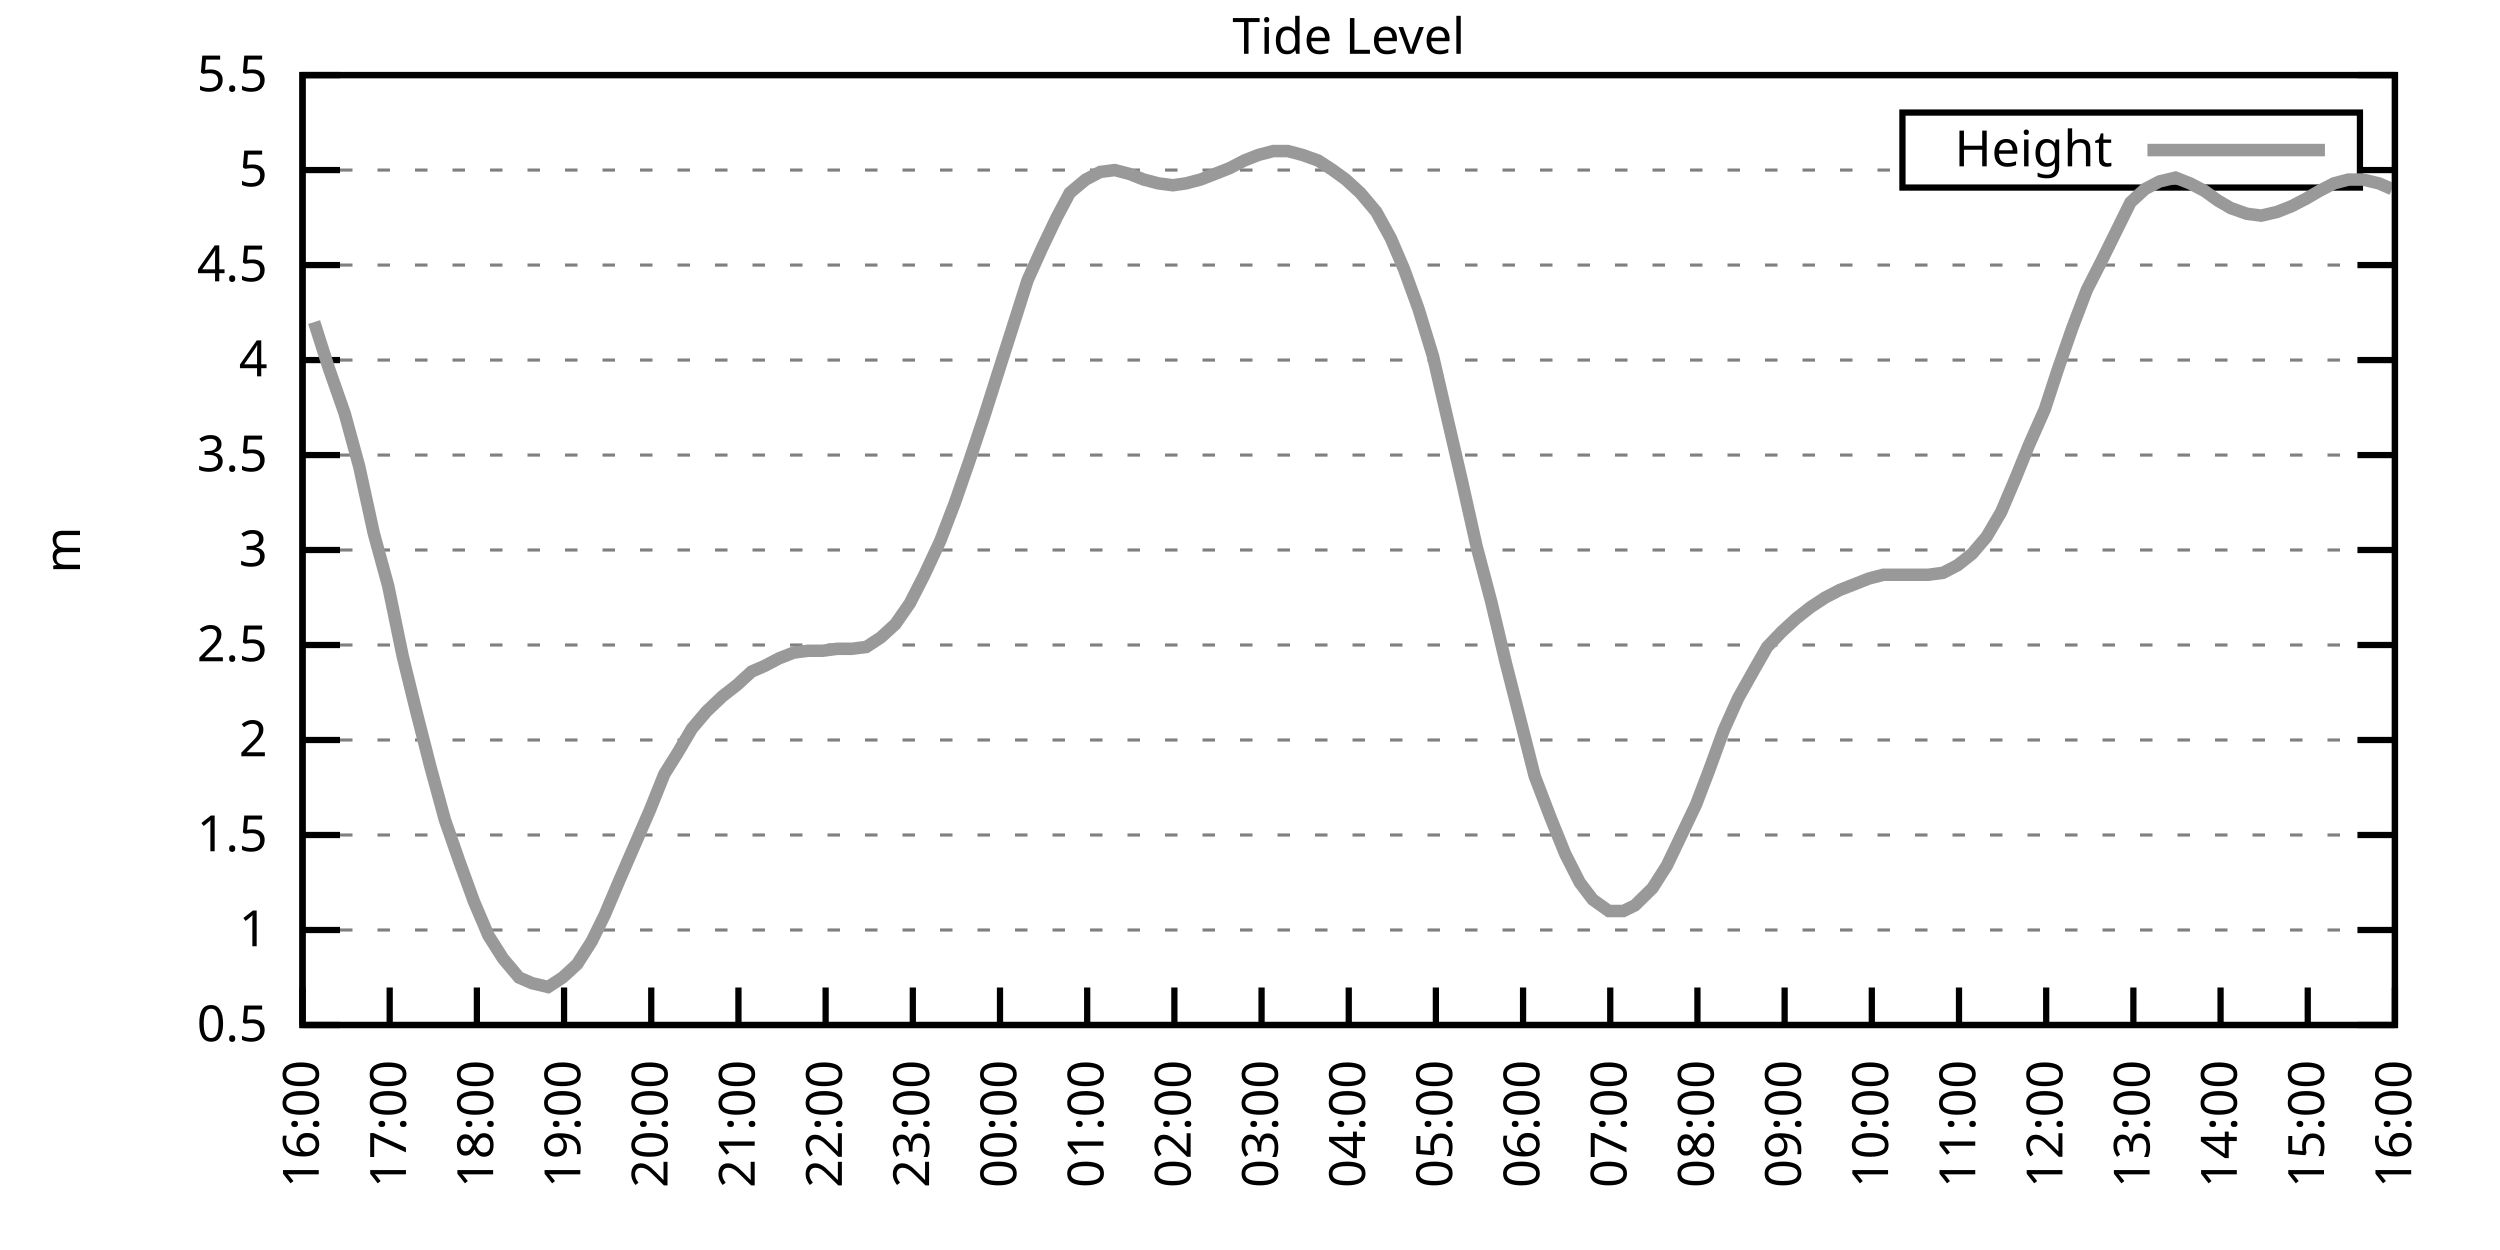
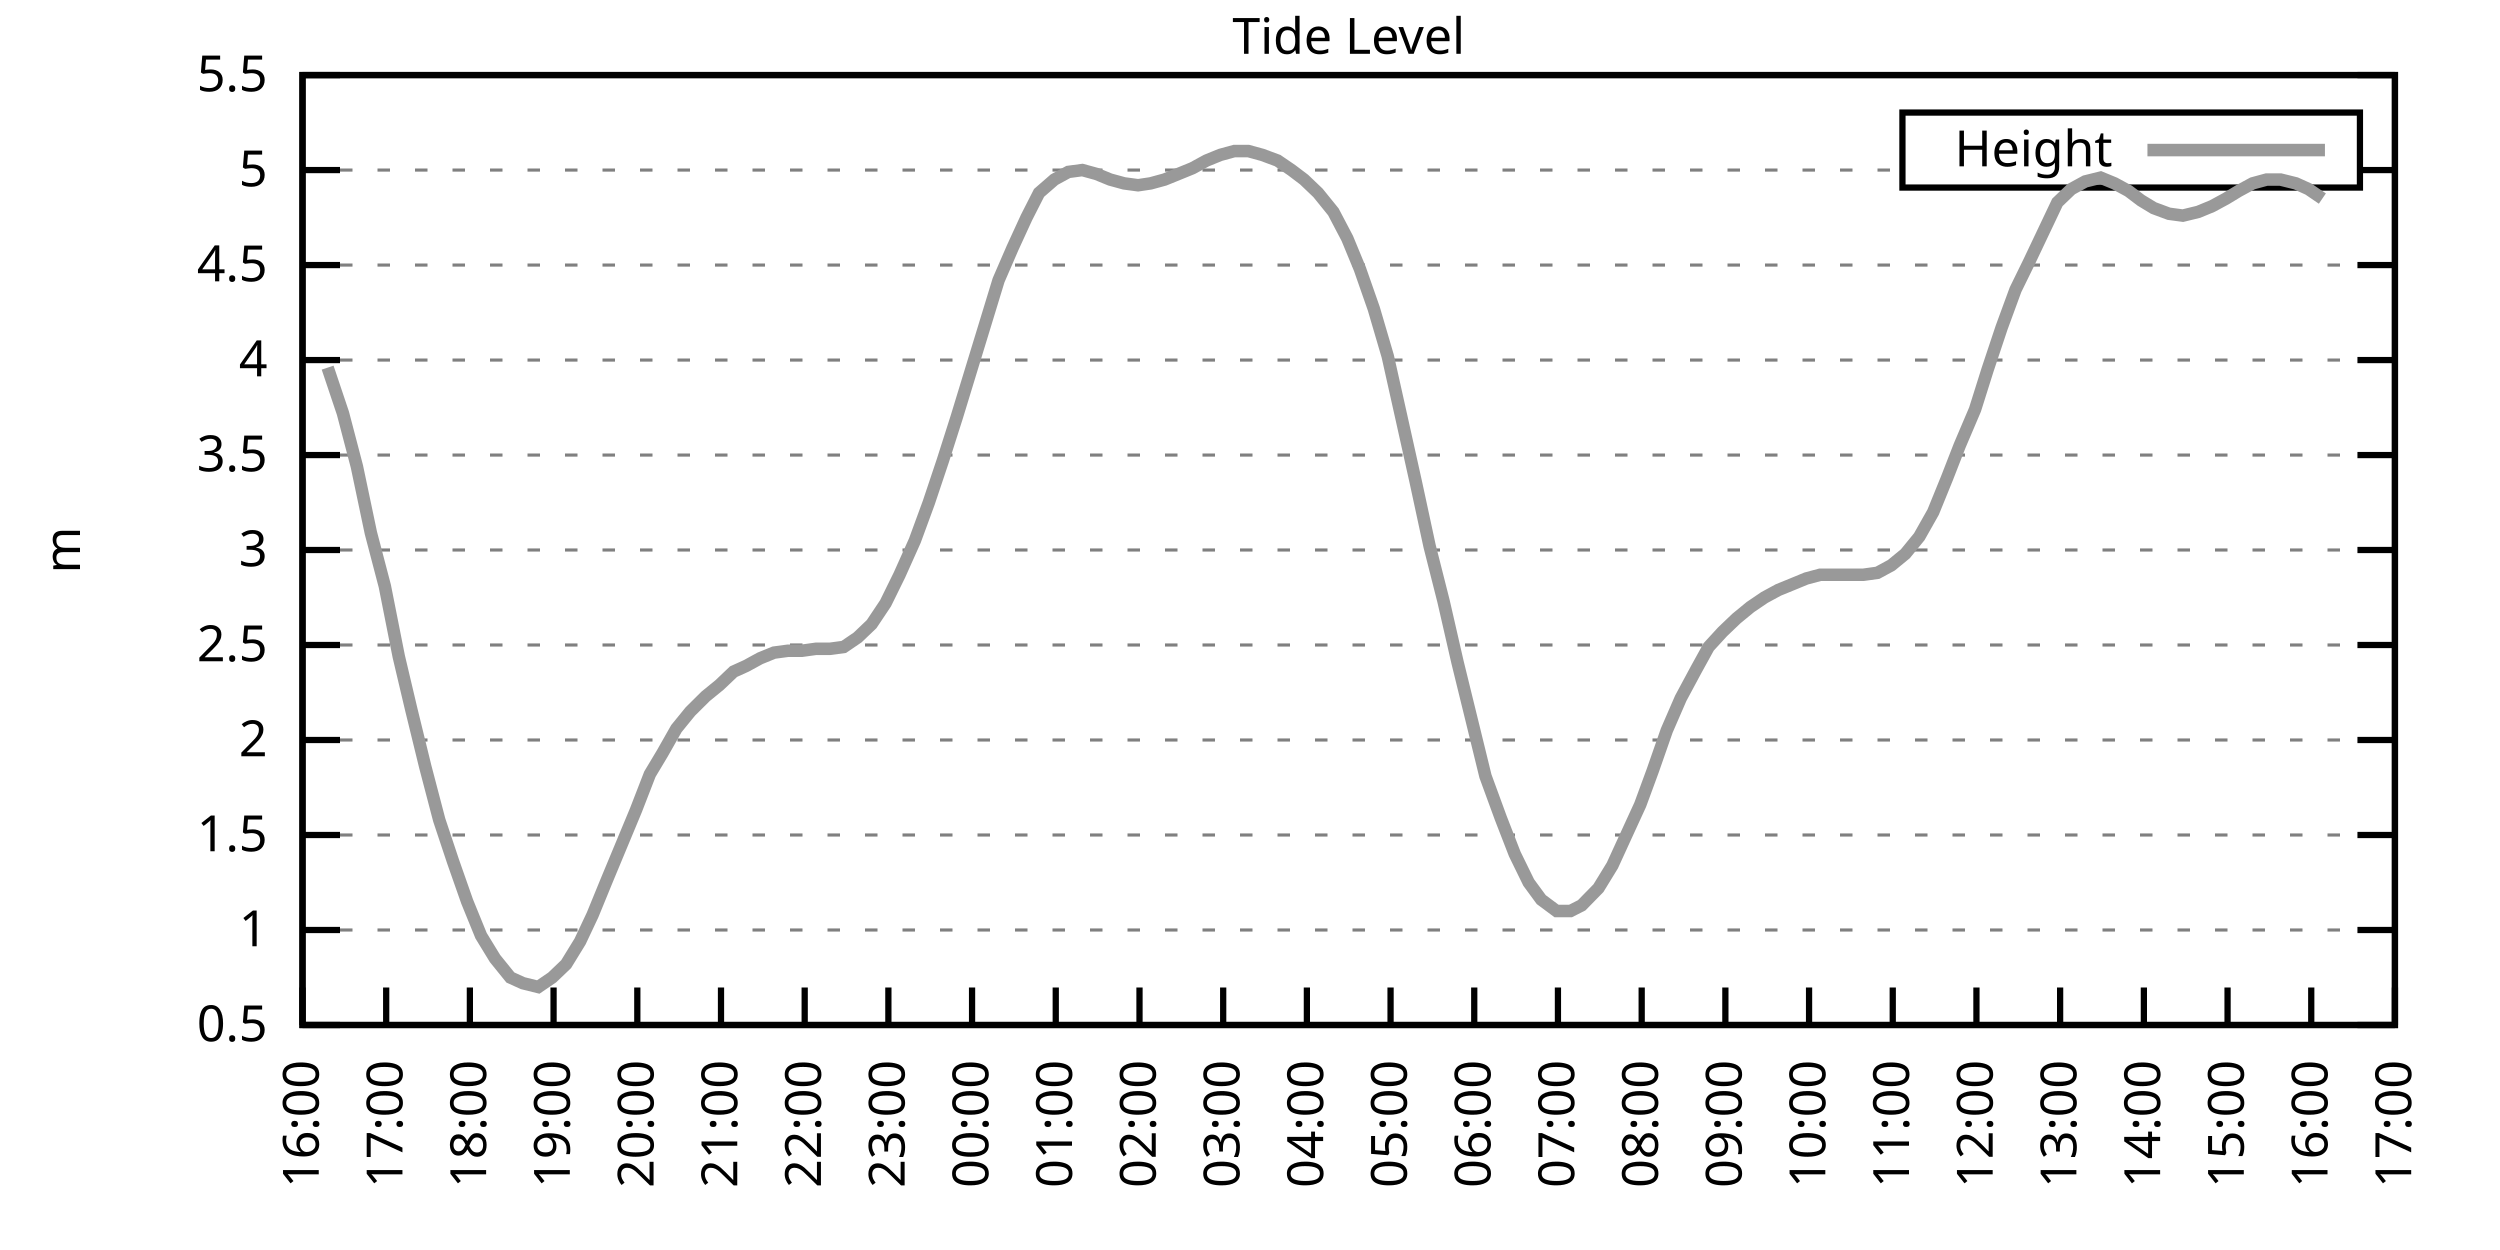
<svg xmlns="http://www.w3.org/2000/svg" xmlns:xlink="http://www.w3.org/1999/xlink" width="400" height="200" viewBox="0 0 400 200">
  <g id="gnuplot_canvas">
    <rect x="0" y="0" width="400" height="200" fill="none" />
    <defs>
      <circle id="gpDot" r="0.5" stroke-width="0.5" stroke="currentColor" />
      <path id="gpPt0" stroke-width="0.333" stroke="currentColor" d="M-1,0 h2 M0,-1 v2" />
      <path id="gpPt1" stroke-width="0.333" stroke="currentColor" d="M-1,-1 L1,1 M1,-1 L-1,1" />
      <path id="gpPt2" stroke-width="0.333" stroke="currentColor" d="M-1,0 L1,0 M0,-1 L0,1 M-1,-1 L1,1 M-1,1 L1,-1" />
      <rect id="gpPt3" stroke-width="0.333" stroke="currentColor" x="-1" y="-1" width="2" height="2" />
      <rect id="gpPt4" stroke-width="0.333" stroke="currentColor" fill="currentColor" x="-1" y="-1" width="2" height="2" />
      <circle id="gpPt5" stroke-width="0.333" stroke="currentColor" cx="0" cy="0" r="1" />
      <use xlink:href="#gpPt5" id="gpPt6" fill="currentColor" stroke="none" />
      <path id="gpPt7" stroke-width="0.333" stroke="currentColor" d="M0,-1.33 L-1.33,0.67 L1.33,0.67 z" />
      <use xlink:href="#gpPt7" id="gpPt8" fill="currentColor" stroke="none" />
      <use xlink:href="#gpPt7" id="gpPt9" stroke="currentColor" transform="rotate(180)" />
      <use xlink:href="#gpPt9" id="gpPt10" fill="currentColor" stroke="none" />
      <use xlink:href="#gpPt3" id="gpPt11" stroke="currentColor" transform="rotate(45)" />
      <use xlink:href="#gpPt11" id="gpPt12" fill="currentColor" stroke="none" />
      <path id="gpPt13" stroke-width="0.333" stroke="currentColor" d="M0,1.330 L1.265,0.411 L0.782,-1.067 L-0.782,-1.076 L-1.265,0.411 z" />
      <use xlink:href="#gpPt13" id="gpPt14" fill="currentColor" stroke="none" />
      <filter id="textbox" filterUnits="objectBoundingBox" x="0" y="0" height="1" width="1">
        <feFlood flood-color="white" flood-opacity="1" result="bgnd" />
        <feComposite in="SourceGraphic" in2="bgnd" operator="atop" />
      </filter>
      <filter id="greybox" filterUnits="objectBoundingBox" x="0" y="0" height="1" width="1">
        <feFlood flood-color="lightgrey" flood-opacity="1" result="grey" />
        <feComposite in="SourceGraphic" in2="grey" operator="atop" />
      </filter>
    </defs>
    <g fill="none" color="white" stroke="currentColor" stroke-width="1.00" stroke-linecap="butt" stroke-linejoin="miter">
</g>
    <g fill="none" color="black" stroke="currentColor" stroke-width="1.00" stroke-linecap="butt" stroke-linejoin="miter">
      <g stroke="none" shape-rendering="crispEdges">
        <polygon fill="rgb(255, 255, 255)" points="48.40,164.00 383.18,164.00 383.18,12.02 48.40,12.02 " />
      </g>
    </g>
    <g fill="none" color="black" stroke="currentColor" stroke-width="1.00" stroke-linecap="butt" stroke-linejoin="miter">
</g>
    <g fill="none" color="black" stroke="black" stroke-width="0.50" stroke-linecap="butt" stroke-linejoin="miter">
</g>
    <g fill="none" color="gray" stroke="currentColor" stroke-width="0.50" stroke-linecap="butt" stroke-linejoin="miter">
      <path stroke="gray" stroke-dasharray="2,4" class="gridline" d="M48.40,164.00 L383.19,164.00  " />
    </g>
    <g fill="none" color="gray" stroke="gray" stroke-width="1.00" stroke-linecap="butt" stroke-linejoin="miter">
</g>
    <g fill="none" color="black" stroke="currentColor" stroke-width="1.00" stroke-linecap="butt" stroke-linejoin="miter">
      <path stroke="black" d="M48.40,164.00 L54.40,164.00 M383.19,164.00 L377.19,164.00  " />
      <g transform="translate(42.80,166.60)" stroke="none" fill="black" font-family="Sans" font-size="8.00" text-anchor="end">
        <text>
          <tspan font-family="Sans"> 0.5</tspan>
        </text>
      </g>
    </g>
    <g fill="none" color="black" stroke="currentColor" stroke-width="1.00" stroke-linecap="butt" stroke-linejoin="miter">
</g>
    <g fill="none" color="black" stroke="black" stroke-width="0.50" stroke-linecap="butt" stroke-linejoin="miter">
</g>
    <g fill="none" color="gray" stroke="currentColor" stroke-width="0.50" stroke-linecap="butt" stroke-linejoin="miter">
      <path stroke="gray" stroke-dasharray="2,4" class="gridline" d="M48.40,148.80 L383.19,148.80  " />
    </g>
    <g fill="none" color="gray" stroke="gray" stroke-width="1.00" stroke-linecap="butt" stroke-linejoin="miter">
</g>
    <g fill="none" color="black" stroke="currentColor" stroke-width="1.00" stroke-linecap="butt" stroke-linejoin="miter">
      <path stroke="black" d="M48.40,148.80 L54.40,148.80 M383.19,148.80 L377.19,148.80  " />
      <g transform="translate(42.80,151.40)" stroke="none" fill="black" font-family="Sans" font-size="8.00" text-anchor="end">
        <text>
          <tspan font-family="Sans"> 1</tspan>
        </text>
      </g>
    </g>
    <g fill="none" color="black" stroke="currentColor" stroke-width="1.00" stroke-linecap="butt" stroke-linejoin="miter">
</g>
    <g fill="none" color="black" stroke="black" stroke-width="0.50" stroke-linecap="butt" stroke-linejoin="miter">
</g>
    <g fill="none" color="gray" stroke="currentColor" stroke-width="0.50" stroke-linecap="butt" stroke-linejoin="miter">
      <path stroke="gray" stroke-dasharray="2,4" class="gridline" d="M48.40,133.60 L383.19,133.60  " />
    </g>
    <g fill="none" color="gray" stroke="gray" stroke-width="1.00" stroke-linecap="butt" stroke-linejoin="miter">
</g>
    <g fill="none" color="black" stroke="currentColor" stroke-width="1.00" stroke-linecap="butt" stroke-linejoin="miter">
      <path stroke="black" d="M48.40,133.60 L54.40,133.60 M383.19,133.60 L377.19,133.60  " />
      <g transform="translate(42.80,136.20)" stroke="none" fill="black" font-family="Sans" font-size="8.00" text-anchor="end">
        <text>
          <tspan font-family="Sans"> 1.5</tspan>
        </text>
      </g>
    </g>
    <g fill="none" color="black" stroke="currentColor" stroke-width="1.00" stroke-linecap="butt" stroke-linejoin="miter">
</g>
    <g fill="none" color="black" stroke="black" stroke-width="0.50" stroke-linecap="butt" stroke-linejoin="miter">
</g>
    <g fill="none" color="gray" stroke="currentColor" stroke-width="0.50" stroke-linecap="butt" stroke-linejoin="miter">
      <path stroke="gray" stroke-dasharray="2,4" class="gridline" d="M48.40,118.40 L383.19,118.40  " />
    </g>
    <g fill="none" color="gray" stroke="gray" stroke-width="1.00" stroke-linecap="butt" stroke-linejoin="miter">
</g>
    <g fill="none" color="black" stroke="currentColor" stroke-width="1.00" stroke-linecap="butt" stroke-linejoin="miter">
      <path stroke="black" d="M48.40,118.40 L54.40,118.40 M383.19,118.40 L377.19,118.40  " />
      <g transform="translate(42.80,121.00)" stroke="none" fill="black" font-family="Sans" font-size="8.00" text-anchor="end">
        <text>
          <tspan font-family="Sans"> 2</tspan>
        </text>
      </g>
    </g>
    <g fill="none" color="black" stroke="currentColor" stroke-width="1.00" stroke-linecap="butt" stroke-linejoin="miter">
</g>
    <g fill="none" color="black" stroke="black" stroke-width="0.50" stroke-linecap="butt" stroke-linejoin="miter">
</g>
    <g fill="none" color="gray" stroke="currentColor" stroke-width="0.50" stroke-linecap="butt" stroke-linejoin="miter">
      <path stroke="gray" stroke-dasharray="2,4" class="gridline" d="M48.40,103.20 L383.19,103.20  " />
    </g>
    <g fill="none" color="gray" stroke="gray" stroke-width="1.00" stroke-linecap="butt" stroke-linejoin="miter">
</g>
    <g fill="none" color="black" stroke="currentColor" stroke-width="1.00" stroke-linecap="butt" stroke-linejoin="miter">
      <path stroke="black" d="M48.40,103.20 L54.40,103.20 M383.19,103.20 L377.19,103.20  " />
      <g transform="translate(42.80,105.80)" stroke="none" fill="black" font-family="Sans" font-size="8.00" text-anchor="end">
        <text>
          <tspan font-family="Sans"> 2.5</tspan>
        </text>
      </g>
    </g>
    <g fill="none" color="black" stroke="currentColor" stroke-width="1.00" stroke-linecap="butt" stroke-linejoin="miter">
</g>
    <g fill="none" color="black" stroke="black" stroke-width="0.50" stroke-linecap="butt" stroke-linejoin="miter">
</g>
    <g fill="none" color="gray" stroke="currentColor" stroke-width="0.50" stroke-linecap="butt" stroke-linejoin="miter">
      <path stroke="gray" stroke-dasharray="2,4" class="gridline" d="M48.40,88.00 L383.19,88.00  " />
    </g>
    <g fill="none" color="gray" stroke="gray" stroke-width="1.00" stroke-linecap="butt" stroke-linejoin="miter">
</g>
    <g fill="none" color="black" stroke="currentColor" stroke-width="1.00" stroke-linecap="butt" stroke-linejoin="miter">
      <path stroke="black" d="M48.40,88.00 L54.40,88.00 M383.19,88.00 L377.19,88.00  " />
      <g transform="translate(42.80,90.60)" stroke="none" fill="black" font-family="Sans" font-size="8.00" text-anchor="end">
        <text>
          <tspan font-family="Sans"> 3</tspan>
        </text>
      </g>
    </g>
    <g fill="none" color="black" stroke="currentColor" stroke-width="1.00" stroke-linecap="butt" stroke-linejoin="miter">
</g>
    <g fill="none" color="black" stroke="black" stroke-width="0.50" stroke-linecap="butt" stroke-linejoin="miter">
</g>
    <g fill="none" color="gray" stroke="currentColor" stroke-width="0.50" stroke-linecap="butt" stroke-linejoin="miter">
      <path stroke="gray" stroke-dasharray="2,4" class="gridline" d="M48.40,72.81 L383.19,72.81  " />
    </g>
    <g fill="none" color="gray" stroke="gray" stroke-width="1.00" stroke-linecap="butt" stroke-linejoin="miter">
</g>
    <g fill="none" color="black" stroke="currentColor" stroke-width="1.00" stroke-linecap="butt" stroke-linejoin="miter">
      <path stroke="black" d="M48.40,72.81 L54.40,72.81 M383.19,72.81 L377.19,72.81  " />
      <g transform="translate(42.80,75.41)" stroke="none" fill="black" font-family="Sans" font-size="8.00" text-anchor="end">
        <text>
          <tspan font-family="Sans"> 3.5</tspan>
        </text>
      </g>
    </g>
    <g fill="none" color="black" stroke="currentColor" stroke-width="1.00" stroke-linecap="butt" stroke-linejoin="miter">
</g>
    <g fill="none" color="black" stroke="black" stroke-width="0.50" stroke-linecap="butt" stroke-linejoin="miter">
</g>
    <g fill="none" color="gray" stroke="currentColor" stroke-width="0.50" stroke-linecap="butt" stroke-linejoin="miter">
      <path stroke="gray" stroke-dasharray="2,4" class="gridline" d="M48.40,57.61 L383.19,57.61  " />
    </g>
    <g fill="none" color="gray" stroke="gray" stroke-width="1.00" stroke-linecap="butt" stroke-linejoin="miter">
</g>
    <g fill="none" color="black" stroke="currentColor" stroke-width="1.00" stroke-linecap="butt" stroke-linejoin="miter">
      <path stroke="black" d="M48.40,57.61 L54.40,57.61 M383.19,57.61 L377.19,57.61  " />
      <g transform="translate(42.80,60.21)" stroke="none" fill="black" font-family="Sans" font-size="8.00" text-anchor="end">
        <text>
          <tspan font-family="Sans"> 4</tspan>
        </text>
      </g>
    </g>
    <g fill="none" color="black" stroke="currentColor" stroke-width="1.00" stroke-linecap="butt" stroke-linejoin="miter">
</g>
    <g fill="none" color="black" stroke="black" stroke-width="0.50" stroke-linecap="butt" stroke-linejoin="miter">
</g>
    <g fill="none" color="gray" stroke="currentColor" stroke-width="0.50" stroke-linecap="butt" stroke-linejoin="miter">
      <path stroke="gray" stroke-dasharray="2,4" class="gridline" d="M48.40,42.41 L383.19,42.41  " />
    </g>
    <g fill="none" color="gray" stroke="gray" stroke-width="1.00" stroke-linecap="butt" stroke-linejoin="miter">
</g>
    <g fill="none" color="black" stroke="currentColor" stroke-width="1.00" stroke-linecap="butt" stroke-linejoin="miter">
      <path stroke="black" d="M48.40,42.41 L54.40,42.41 M383.19,42.41 L377.19,42.41  " />
      <g transform="translate(42.80,45.01)" stroke="none" fill="black" font-family="Sans" font-size="8.00" text-anchor="end">
        <text>
          <tspan font-family="Sans"> 4.5</tspan>
        </text>
      </g>
    </g>
    <g fill="none" color="black" stroke="currentColor" stroke-width="1.00" stroke-linecap="butt" stroke-linejoin="miter">
</g>
    <g fill="none" color="black" stroke="black" stroke-width="0.50" stroke-linecap="butt" stroke-linejoin="miter">
</g>
    <g fill="none" color="gray" stroke="currentColor" stroke-width="0.50" stroke-linecap="butt" stroke-linejoin="miter">
      <path stroke="gray" stroke-dasharray="2,4" class="gridline" d="M48.40,27.21 L304.39,27.21 M377.59,27.21 L383.19,27.21  " />
    </g>
    <g fill="none" color="gray" stroke="gray" stroke-width="1.00" stroke-linecap="butt" stroke-linejoin="miter">
</g>
    <g fill="none" color="black" stroke="currentColor" stroke-width="1.00" stroke-linecap="butt" stroke-linejoin="miter">
      <path stroke="black" d="M48.40,27.21 L54.40,27.21 M383.19,27.21 L377.19,27.21  " />
      <g transform="translate(42.80,29.81)" stroke="none" fill="black" font-family="Sans" font-size="8.00" text-anchor="end">
        <text>
          <tspan font-family="Sans"> 5</tspan>
        </text>
      </g>
    </g>
    <g fill="none" color="black" stroke="currentColor" stroke-width="1.00" stroke-linecap="butt" stroke-linejoin="miter">
</g>
    <g fill="none" color="black" stroke="black" stroke-width="0.50" stroke-linecap="butt" stroke-linejoin="miter">
</g>
    <g fill="none" color="gray" stroke="currentColor" stroke-width="0.50" stroke-linecap="butt" stroke-linejoin="miter">
      <path stroke="gray" stroke-dasharray="2,4" class="gridline" d="M48.40,12.01 L383.19,12.01  " />
    </g>
    <g fill="none" color="gray" stroke="gray" stroke-width="1.00" stroke-linecap="butt" stroke-linejoin="miter">
</g>
    <g fill="none" color="black" stroke="currentColor" stroke-width="1.00" stroke-linecap="butt" stroke-linejoin="miter">
      <path stroke="black" d="M48.40,12.01 L54.40,12.01 M383.19,12.01 L377.19,12.01  " />
      <g transform="translate(42.80,14.61)" stroke="none" fill="black" font-family="Sans" font-size="8.00" text-anchor="end">
        <text>
          <tspan font-family="Sans"> 5.5</tspan>
        </text>
      </g>
    </g>
    <g fill="none" color="black" stroke="currentColor" stroke-width="1.00" stroke-linecap="butt" stroke-linejoin="miter">
      <path stroke="black" d="M48.40,164.00 L48.40,158.00  " />
      <g transform="translate(51.00,169.60) rotate(270.00)" stroke="none" fill="black" font-family="Sans" font-size="8.00" text-anchor="end">
        <text>
          <tspan font-family="Sans">16:00</tspan>
        </text>
      </g>
    </g>
    <g fill="none" color="black" stroke="currentColor" stroke-width="1.00" stroke-linecap="butt" stroke-linejoin="miter">
-       <path stroke="black" d="M62.35,164.00 L62.35,158.00  " />
-       <g transform="translate(64.95,169.60) rotate(270.00)" stroke="none" fill="black" font-family="Sans" font-size="8.00" text-anchor="end">
+       <path stroke="black" d="M61.79,164.00 L61.79,158.00  " />
+       <g transform="translate(64.39,169.60) rotate(270.00)" stroke="none" fill="black" font-family="Sans" font-size="8.00" text-anchor="end">
        <text>
          <tspan font-family="Sans">17:00</tspan>
        </text>
      </g>
    </g>
    <g fill="none" color="black" stroke="currentColor" stroke-width="1.00" stroke-linecap="butt" stroke-linejoin="miter">
-       <path stroke="black" d="M76.30,164.00 L76.30,158.00  " />
-       <g transform="translate(78.90,169.60) rotate(270.00)" stroke="none" fill="black" font-family="Sans" font-size="8.00" text-anchor="end">
+       <path stroke="black" d="M75.18,164.00 L75.18,158.00  " />
+       <g transform="translate(77.78,169.60) rotate(270.00)" stroke="none" fill="black" font-family="Sans" font-size="8.00" text-anchor="end">
        <text>
          <tspan font-family="Sans">18:00</tspan>
        </text>
      </g>
    </g>
    <g fill="none" color="black" stroke="currentColor" stroke-width="1.00" stroke-linecap="butt" stroke-linejoin="miter">
-       <path stroke="black" d="M90.25,164.00 L90.25,158.00  " />
-       <g transform="translate(92.85,169.60) rotate(270.00)" stroke="none" fill="black" font-family="Sans" font-size="8.00" text-anchor="end">
+       <path stroke="black" d="M88.57,164.00 L88.57,158.00  " />
+       <g transform="translate(91.17,169.60) rotate(270.00)" stroke="none" fill="black" font-family="Sans" font-size="8.00" text-anchor="end">
        <text>
          <tspan font-family="Sans">19:00</tspan>
        </text>
      </g>
    </g>
    <g fill="none" color="black" stroke="currentColor" stroke-width="1.00" stroke-linecap="butt" stroke-linejoin="miter">
-       <path stroke="black" d="M104.20,164.00 L104.20,158.00  " />
-       <g transform="translate(106.80,169.60) rotate(270.00)" stroke="none" fill="black" font-family="Sans" font-size="8.00" text-anchor="end">
+       <path stroke="black" d="M101.97,164.00 L101.97,158.00  " />
+       <g transform="translate(104.57,169.60) rotate(270.00)" stroke="none" fill="black" font-family="Sans" font-size="8.00" text-anchor="end">
        <text>
          <tspan font-family="Sans">20:00</tspan>
        </text>
      </g>
    </g>
    <g fill="none" color="black" stroke="currentColor" stroke-width="1.00" stroke-linecap="butt" stroke-linejoin="miter">
-       <path stroke="black" d="M118.15,164.00 L118.15,158.00  " />
-       <g transform="translate(120.75,169.60) rotate(270.00)" stroke="none" fill="black" font-family="Sans" font-size="8.00" text-anchor="end">
+       <path stroke="black" d="M115.36,164.00 L115.36,158.00  " />
+       <g transform="translate(117.96,169.60) rotate(270.00)" stroke="none" fill="black" font-family="Sans" font-size="8.00" text-anchor="end">
        <text>
          <tspan font-family="Sans">21:00</tspan>
        </text>
      </g>
    </g>
    <g fill="none" color="black" stroke="currentColor" stroke-width="1.00" stroke-linecap="butt" stroke-linejoin="miter">
-       <path stroke="black" d="M132.10,164.00 L132.10,158.00  " />
-       <g transform="translate(134.70,169.60) rotate(270.00)" stroke="none" fill="black" font-family="Sans" font-size="8.00" text-anchor="end">
+       <path stroke="black" d="M128.75,164.00 L128.75,158.00  " />
+       <g transform="translate(131.35,169.60) rotate(270.00)" stroke="none" fill="black" font-family="Sans" font-size="8.00" text-anchor="end">
        <text>
          <tspan font-family="Sans">22:00</tspan>
        </text>
      </g>
    </g>
    <g fill="none" color="black" stroke="currentColor" stroke-width="1.00" stroke-linecap="butt" stroke-linejoin="miter">
-       <path stroke="black" d="M146.05,164.00 L146.05,158.00  " />
-       <g transform="translate(148.65,169.60) rotate(270.00)" stroke="none" fill="black" font-family="Sans" font-size="8.00" text-anchor="end">
+       <path stroke="black" d="M142.14,164.00 L142.14,158.00  " />
+       <g transform="translate(144.74,169.60) rotate(270.00)" stroke="none" fill="black" font-family="Sans" font-size="8.00" text-anchor="end">
        <text>
          <tspan font-family="Sans">23:00</tspan>
        </text>
      </g>
    </g>
    <g fill="none" color="black" stroke="currentColor" stroke-width="1.00" stroke-linecap="butt" stroke-linejoin="miter">
-       <path stroke="black" d="M160.00,164.00 L160.00,158.00  " />
-       <g transform="translate(162.60,169.60) rotate(270.00)" stroke="none" fill="black" font-family="Sans" font-size="8.00" text-anchor="end">
+       <path stroke="black" d="M155.53,164.00 L155.53,158.00  " />
+       <g transform="translate(158.13,169.60) rotate(270.00)" stroke="none" fill="black" font-family="Sans" font-size="8.00" text-anchor="end">
        <text>
          <tspan font-family="Sans">00:00</tspan>
        </text>
      </g>
    </g>
    <g fill="none" color="black" stroke="currentColor" stroke-width="1.00" stroke-linecap="butt" stroke-linejoin="miter">
-       <path stroke="black" d="M173.95,164.00 L173.95,158.00  " />
-       <g transform="translate(176.55,169.60) rotate(270.00)" stroke="none" fill="black" font-family="Sans" font-size="8.00" text-anchor="end">
+       <path stroke="black" d="M168.92,164.00 L168.92,158.00  " />
+       <g transform="translate(171.52,169.60) rotate(270.00)" stroke="none" fill="black" font-family="Sans" font-size="8.00" text-anchor="end">
        <text>
          <tspan font-family="Sans">01:00</tspan>
        </text>
      </g>
    </g>
    <g fill="none" color="black" stroke="currentColor" stroke-width="1.00" stroke-linecap="butt" stroke-linejoin="miter">
-       <path stroke="black" d="M187.90,164.00 L187.90,158.00  " />
-       <g transform="translate(190.50,169.60) rotate(270.00)" stroke="none" fill="black" font-family="Sans" font-size="8.00" text-anchor="end">
+       <path stroke="black" d="M182.32,164.00 L182.32,158.00  " />
+       <g transform="translate(184.92,169.60) rotate(270.00)" stroke="none" fill="black" font-family="Sans" font-size="8.00" text-anchor="end">
        <text>
          <tspan font-family="Sans">02:00</tspan>
        </text>
      </g>
    </g>
    <g fill="none" color="black" stroke="currentColor" stroke-width="1.00" stroke-linecap="butt" stroke-linejoin="miter">
-       <path stroke="black" d="M201.85,164.00 L201.85,158.00  " />
-       <g transform="translate(204.45,169.60) rotate(270.00)" stroke="none" fill="black" font-family="Sans" font-size="8.00" text-anchor="end">
+       <path stroke="black" d="M195.71,164.00 L195.71,158.00  " />
+       <g transform="translate(198.31,169.60) rotate(270.00)" stroke="none" fill="black" font-family="Sans" font-size="8.00" text-anchor="end">
        <text>
          <tspan font-family="Sans">03:00</tspan>
        </text>
      </g>
    </g>
    <g fill="none" color="black" stroke="currentColor" stroke-width="1.00" stroke-linecap="butt" stroke-linejoin="miter">
-       <path stroke="black" d="M215.80,164.00 L215.80,158.00  " />
-       <g transform="translate(218.40,169.60) rotate(270.00)" stroke="none" fill="black" font-family="Sans" font-size="8.00" text-anchor="end">
+       <path stroke="black" d="M209.10,164.00 L209.10,158.00  " />
+       <g transform="translate(211.70,169.60) rotate(270.00)" stroke="none" fill="black" font-family="Sans" font-size="8.00" text-anchor="end">
        <text>
          <tspan font-family="Sans">04:00</tspan>
        </text>
      </g>
    </g>
    <g fill="none" color="black" stroke="currentColor" stroke-width="1.00" stroke-linecap="butt" stroke-linejoin="miter">
-       <path stroke="black" d="M229.74,164.00 L229.74,158.00  " />
-       <g transform="translate(232.34,169.60) rotate(270.00)" stroke="none" fill="black" font-family="Sans" font-size="8.00" text-anchor="end">
+       <path stroke="black" d="M222.49,164.00 L222.49,158.00  " />
+       <g transform="translate(225.09,169.60) rotate(270.00)" stroke="none" fill="black" font-family="Sans" font-size="8.00" text-anchor="end">
        <text>
          <tspan font-family="Sans">05:00</tspan>
        </text>
      </g>
    </g>
    <g fill="none" color="black" stroke="currentColor" stroke-width="1.00" stroke-linecap="butt" stroke-linejoin="miter">
-       <path stroke="black" d="M243.69,164.00 L243.69,158.00  " />
-       <g transform="translate(246.29,169.60) rotate(270.00)" stroke="none" fill="black" font-family="Sans" font-size="8.00" text-anchor="end">
+       <path stroke="black" d="M235.88,164.00 L235.88,158.00  " />
+       <g transform="translate(238.48,169.60) rotate(270.00)" stroke="none" fill="black" font-family="Sans" font-size="8.00" text-anchor="end">
        <text>
          <tspan font-family="Sans">06:00</tspan>
        </text>
      </g>
    </g>
    <g fill="none" color="black" stroke="currentColor" stroke-width="1.00" stroke-linecap="butt" stroke-linejoin="miter">
-       <path stroke="black" d="M257.64,164.00 L257.64,158.00  " />
-       <g transform="translate(260.24,169.60) rotate(270.00)" stroke="none" fill="black" font-family="Sans" font-size="8.00" text-anchor="end">
+       <path stroke="black" d="M249.27,164.00 L249.27,158.00  " />
+       <g transform="translate(251.87,169.60) rotate(270.00)" stroke="none" fill="black" font-family="Sans" font-size="8.00" text-anchor="end">
        <text>
          <tspan font-family="Sans">07:00</tspan>
        </text>
      </g>
    </g>
    <g fill="none" color="black" stroke="currentColor" stroke-width="1.00" stroke-linecap="butt" stroke-linejoin="miter">
-       <path stroke="black" d="M271.59,164.00 L271.59,158.00  " />
-       <g transform="translate(274.19,169.60) rotate(270.00)" stroke="none" fill="black" font-family="Sans" font-size="8.00" text-anchor="end">
+       <path stroke="black" d="M262.67,164.00 L262.67,158.00  " />
+       <g transform="translate(265.27,169.60) rotate(270.00)" stroke="none" fill="black" font-family="Sans" font-size="8.00" text-anchor="end">
        <text>
          <tspan font-family="Sans">08:00</tspan>
        </text>
      </g>
    </g>
    <g fill="none" color="black" stroke="currentColor" stroke-width="1.00" stroke-linecap="butt" stroke-linejoin="miter">
-       <path stroke="black" d="M285.54,164.00 L285.54,158.00  " />
-       <g transform="translate(288.14,169.60) rotate(270.00)" stroke="none" fill="black" font-family="Sans" font-size="8.00" text-anchor="end">
+       <path stroke="black" d="M276.06,164.00 L276.06,158.00  " />
+       <g transform="translate(278.66,169.60) rotate(270.00)" stroke="none" fill="black" font-family="Sans" font-size="8.00" text-anchor="end">
        <text>
          <tspan font-family="Sans">09:00</tspan>
        </text>
      </g>
    </g>
    <g fill="none" color="black" stroke="currentColor" stroke-width="1.00" stroke-linecap="butt" stroke-linejoin="miter">
-       <path stroke="black" d="M299.49,164.00 L299.49,158.00  " />
-       <g transform="translate(302.09,169.60) rotate(270.00)" stroke="none" fill="black" font-family="Sans" font-size="8.00" text-anchor="end">
+       <path stroke="black" d="M289.45,164.00 L289.45,158.00  " />
+       <g transform="translate(292.05,169.60) rotate(270.00)" stroke="none" fill="black" font-family="Sans" font-size="8.00" text-anchor="end">
        <text>
          <tspan font-family="Sans">10:00</tspan>
        </text>
      </g>
    </g>
    <g fill="none" color="black" stroke="currentColor" stroke-width="1.00" stroke-linecap="butt" stroke-linejoin="miter">
-       <path stroke="black" d="M313.44,164.00 L313.44,158.00  " />
-       <g transform="translate(316.04,169.60) rotate(270.00)" stroke="none" fill="black" font-family="Sans" font-size="8.00" text-anchor="end">
+       <path stroke="black" d="M302.84,164.00 L302.84,158.00  " />
+       <g transform="translate(305.44,169.60) rotate(270.00)" stroke="none" fill="black" font-family="Sans" font-size="8.00" text-anchor="end">
        <text>
          <tspan font-family="Sans">11:00</tspan>
        </text>
      </g>
    </g>
    <g fill="none" color="black" stroke="currentColor" stroke-width="1.00" stroke-linecap="butt" stroke-linejoin="miter">
-       <path stroke="black" d="M327.39,164.00 L327.39,158.00  " />
-       <g transform="translate(329.99,169.60) rotate(270.00)" stroke="none" fill="black" font-family="Sans" font-size="8.00" text-anchor="end">
+       <path stroke="black" d="M316.23,164.00 L316.23,158.00  " />
+       <g transform="translate(318.83,169.60) rotate(270.00)" stroke="none" fill="black" font-family="Sans" font-size="8.00" text-anchor="end">
        <text>
          <tspan font-family="Sans">12:00</tspan>
        </text>
      </g>
    </g>
    <g fill="none" color="black" stroke="currentColor" stroke-width="1.00" stroke-linecap="butt" stroke-linejoin="miter">
-       <path stroke="black" d="M341.34,164.00 L341.34,158.00  " />
-       <g transform="translate(343.94,169.60) rotate(270.00)" stroke="none" fill="black" font-family="Sans" font-size="8.00" text-anchor="end">
+       <path stroke="black" d="M329.62,164.00 L329.62,158.00  " />
+       <g transform="translate(332.22,169.60) rotate(270.00)" stroke="none" fill="black" font-family="Sans" font-size="8.00" text-anchor="end">
        <text>
          <tspan font-family="Sans">13:00</tspan>
        </text>
      </g>
    </g>
    <g fill="none" color="black" stroke="currentColor" stroke-width="1.00" stroke-linecap="butt" stroke-linejoin="miter">
-       <path stroke="black" d="M355.29,164.00 L355.29,158.00  " />
-       <g transform="translate(357.89,169.60) rotate(270.00)" stroke="none" fill="black" font-family="Sans" font-size="8.00" text-anchor="end">
+       <path stroke="black" d="M343.02,164.00 L343.02,158.00  " />
+       <g transform="translate(345.62,169.60) rotate(270.00)" stroke="none" fill="black" font-family="Sans" font-size="8.00" text-anchor="end">
        <text>
          <tspan font-family="Sans">14:00</tspan>
        </text>
      </g>
    </g>
    <g fill="none" color="black" stroke="currentColor" stroke-width="1.00" stroke-linecap="butt" stroke-linejoin="miter">
-       <path stroke="black" d="M369.24,164.00 L369.24,158.00  " />
-       <g transform="translate(371.84,169.60) rotate(270.00)" stroke="none" fill="black" font-family="Sans" font-size="8.00" text-anchor="end">
+       <path stroke="black" d="M356.41,164.00 L356.41,158.00  " />
+       <g transform="translate(359.01,169.60) rotate(270.00)" stroke="none" fill="black" font-family="Sans" font-size="8.00" text-anchor="end">
        <text>
          <tspan font-family="Sans">15:00</tspan>
+         </text>
+       </g>
+     </g>
+     <g fill="none" color="black" stroke="currentColor" stroke-width="1.00" stroke-linecap="butt" stroke-linejoin="miter">
+       <path stroke="black" d="M369.80,164.00 L369.80,158.00  " />
+       <g transform="translate(372.40,169.60) rotate(270.00)" stroke="none" fill="black" font-family="Sans" font-size="8.00" text-anchor="end">
+         <text>
+           <tspan font-family="Sans">16:00</tspan>
        </text>
      </g>
    </g>
    <g fill="none" color="black" stroke="currentColor" stroke-width="1.00" stroke-linecap="butt" stroke-linejoin="miter">
      <path stroke="black" d="M383.19,164.00 L383.19,158.00  " />
      <g transform="translate(385.79,169.60) rotate(270.00)" stroke="none" fill="black" font-family="Sans" font-size="8.00" text-anchor="end">
        <text>
-           <tspan font-family="Sans">16:00</tspan>
+           <tspan font-family="Sans">17:00</tspan>
        </text>
      </g>
    </g>
    <g fill="none" color="black" stroke="currentColor" stroke-width="1.00" stroke-linecap="butt" stroke-linejoin="miter">
</g>
    <g fill="none" color="black" stroke="currentColor" stroke-width="1.00" stroke-linecap="butt" stroke-linejoin="miter">
      <path stroke="black" d="M48.40,12.01 L48.40,164.00 L383.19,164.00 L383.19,12.01 L48.40,12.01 Z  " />
    </g>
    <g fill="none" color="black" stroke="currentColor" stroke-width="1.00" stroke-linecap="butt" stroke-linejoin="miter">
</g>
    <g fill="none" color="black" stroke="currentColor" stroke-width="1.00" stroke-linecap="butt" stroke-linejoin="miter">
      <path stroke="black" d="M304.39,30.01 L304.39,18.01 L377.59,18.01 L377.59,30.01 L304.39,30.01 Z  " />
    </g>
    <g id="Tide_level_plot_1">
      <g fill="none" color="white" stroke="black" stroke-width="2.00" stroke-linecap="butt" stroke-linejoin="miter">
</g>
      <g fill="none" color="black" stroke="currentColor" stroke-width="2.00" stroke-linecap="butt" stroke-linejoin="miter">
        <g transform="translate(337.99,26.61)" stroke="none" fill="black" font-family="Sans" font-size="8.00" text-anchor="end">
          <text>
            <tspan font-family="Sans">Height</tspan>
          </text>
        </g>
      </g>
      <g fill="none" color="black" stroke="currentColor" stroke-width="2.00" stroke-linecap="butt" stroke-linejoin="miter">
-         <path stroke="rgb(153, 153, 153)" d="M343.59,24.01 L371.99,24.01 M50.26,51.53 L52.58,58.82 L55.14,66.12 L57.47,74.63 L59.79,85.27 L62.12,93.78   L64.44,105.03 L66.53,113.54 L68.86,122.66 L71.18,131.17 L73.51,137.86 L75.83,144.24 L78.16,149.71 L80.48,153.36   L83.04,156.40 L85.13,157.31 L87.69,157.92 L90.02,156.40 L92.34,154.27 L94.67,150.62 L96.76,146.37 L99.08,140.90   L103.97,129.65 L106.29,123.87 L108.38,120.53 L110.71,116.58 L113.03,113.84 L115.59,111.41 L117.92,109.59 L120.24,107.46   L122.33,106.55 L124.66,105.33 L126.98,104.42 L129.31,104.12 L131.63,104.12 L133.96,103.81 L136.28,103.81 L138.61,103.51   L140.93,101.99 L143.26,99.86 L145.58,96.52 L147.91,91.96 L150.46,86.49 L152.79,80.41 L155.11,73.72 L157.44,66.73   L159.76,59.43 L162.09,52.14 L164.41,44.84 L166.74,39.67 L169.06,34.81 L171.16,30.86 L173.71,28.73 L176.04,27.51   L178.36,27.21 L180.69,27.82 L183.01,28.73 L185.34,29.34 L187.66,29.64 L189.76,29.34 L192.08,28.73 L194.41,27.82   L196.73,26.91 L199.06,25.69 L201.38,24.78 L203.71,24.17 L206.03,24.17 L208.36,24.78 L210.91,25.69 L213.24,27.21   L215.33,28.73 L217.65,30.86 L220.21,33.90 L222.54,38.15 L224.63,43.02 L226.95,49.40 L229.28,57.00 L231.60,67.03   L233.93,77.06 L236.25,87.40 L238.58,96.21 L240.90,105.94 L243.46,115.97 L245.55,124.18 L248.11,130.87 L250.44,136.64   L252.76,141.20 L254.85,143.94 L257.41,145.76 L259.74,145.76 L261.60,144.85 L264.39,142.11 L266.71,138.47 L269.04,133.60   L271.36,128.74 L273.45,123.27 L275.78,116.88 L278.10,111.72 L280.66,107.16 L282.75,103.51 L285.08,101.08 L287.40,98.95   L289.73,97.12 L292.05,95.60 L294.38,94.39 L296.70,93.48 L299.03,92.56 L301.35,91.96 L303.68,91.96 L306.00,91.96   L308.56,91.96 L310.88,91.65 L313.21,90.44 L315.53,88.61 L317.86,85.88 L320.18,81.93 L322.51,76.45 L324.60,71.29   L327.16,65.51 L329.25,59.13 L331.58,52.44 L333.90,46.36 L336.23,41.80 L340.88,32.38 L343.20,30.25 L345.53,29.03   L348.08,28.42 L350.41,29.34 L352.73,30.55 L354.83,32.07 L356.92,33.29 L359.48,34.20 L361.80,34.50 L364.36,33.90   L366.68,32.98 L369.01,31.77 L371.10,30.55 L373.43,29.34 L375.75,28.73 L378.08,28.73 L380.63,29.34 L382.73,30.25    " />
+         <path stroke="rgb(153, 153, 153)" d="M343.59,24.01 L371.99,24.01 M52.42,58.82 L54.87,66.12 L57.10,74.63 L59.34,85.27 L61.57,93.78 L63.80,105.03   L65.81,113.54 L68.04,122.66 L70.27,131.17 L72.50,137.86 L74.74,144.24 L76.97,149.71 L79.20,153.36 L81.66,156.40   L83.66,157.31 L86.12,157.92 L88.35,156.40 L90.58,154.27 L92.82,150.62 L94.82,146.37 L97.06,140.90 L101.74,129.65   L103.98,123.87 L105.98,120.53 L108.22,116.58 L110.45,113.84 L112.90,111.41 L115.13,109.59 L117.37,107.46 L119.38,106.55   L121.61,105.33 L123.84,104.42 L126.07,104.12 L128.30,104.12 L130.54,103.81 L132.77,103.81 L135.00,103.51 L137.23,101.99   L139.46,99.86 L141.69,96.52 L143.93,91.96 L146.38,86.49 L148.61,80.41 L150.85,73.72 L153.08,66.73 L155.31,59.43   L157.54,52.14 L159.77,44.84 L162.01,39.67 L164.24,34.81 L166.25,30.86 L168.70,28.73 L170.93,27.51 L173.17,27.21   L175.40,27.82 L177.63,28.73 L179.86,29.34 L182.09,29.64 L184.10,29.34 L186.33,28.73 L188.57,27.82 L190.80,26.91   L193.03,25.69 L195.26,24.78 L197.49,24.17 L199.73,24.17 L201.96,24.78 L204.41,25.69 L206.64,27.21 L208.65,28.73   L210.88,30.86 L213.34,33.90 L215.57,38.15 L217.58,43.02 L219.81,49.40 L222.04,57.00 L224.28,67.03 L226.51,77.06   L228.74,87.40 L230.97,96.21 L233.20,105.94 L235.66,115.97 L237.67,124.18 L240.12,130.87 L242.36,136.64 L244.59,141.20   L246.60,143.94 L249.05,145.76 L251.28,145.76 L253.07,144.85 L255.75,142.11 L257.98,138.47 L260.21,133.60 L262.44,128.74   L264.45,123.27 L266.68,116.88 L268.92,111.72 L271.37,107.16 L273.38,103.51 L275.61,101.08 L277.84,98.95 L280.07,97.12   L282.31,95.60 L284.54,94.39 L286.77,93.48 L289.00,92.56 L291.23,91.96 L293.47,91.96 L295.70,91.96 L298.15,91.96   L300.39,91.65 L302.62,90.44 L304.85,88.61 L307.08,85.88 L309.31,81.93 L311.54,76.45 L313.55,71.29 L316.01,65.51   L318.02,59.13 L320.25,52.44 L322.48,46.36 L324.71,41.80 L329.18,32.38 L331.41,30.25 L333.64,29.03 L336.10,28.42   L338.33,29.34 L340.56,30.55 L342.57,32.07 L344.58,33.29 L347.03,34.20 L349.26,34.50 L351.72,33.90 L353.95,32.98   L356.18,31.77 L358.19,30.55 L360.42,29.34 L362.66,28.73 L364.89,28.73 L367.34,29.34 L369.35,30.25 L371.58,31.77    " />
      </g>
    </g>
    <g fill="none" color="black" stroke="currentColor" stroke-width="2.00" stroke-linecap="butt" stroke-linejoin="miter">
</g>
    <g fill="none" color="black" stroke="black" stroke-width="1.00" stroke-linecap="butt" stroke-linejoin="miter">
</g>
    <g fill="none" color="black" stroke="currentColor" stroke-width="1.00" stroke-linecap="butt" stroke-linejoin="miter">
      <path stroke="black" d="M48.40,12.01 L48.40,164.00 L383.19,164.00 L383.19,12.01 L48.40,12.01 Z  " />
      <g transform="translate(12.80,88.01) rotate(270.00)" stroke="none" fill="black" font-family="Sans" font-size="8.00" text-anchor="middle">
        <text>
          <tspan font-family="Sans">m</tspan>
        </text>
      </g>
    </g>
    <g fill="none" color="black" stroke="currentColor" stroke-width="1.00" stroke-linecap="butt" stroke-linejoin="miter">
</g>
    <g fill="none" color="black" stroke="currentColor" stroke-width="1.00" stroke-linecap="butt" stroke-linejoin="miter">
      <g transform="translate(215.79,8.61)" stroke="none" fill="black" font-family="Sans" font-size="8.00" text-anchor="middle">
        <text>
          <tspan font-family="Sans">Tide Level</tspan>
        </text>
      </g>
    </g>
    <g fill="none" color="black" stroke="currentColor" stroke-width="1.00" stroke-linecap="butt" stroke-linejoin="miter">
</g>
  </g>
</svg>
